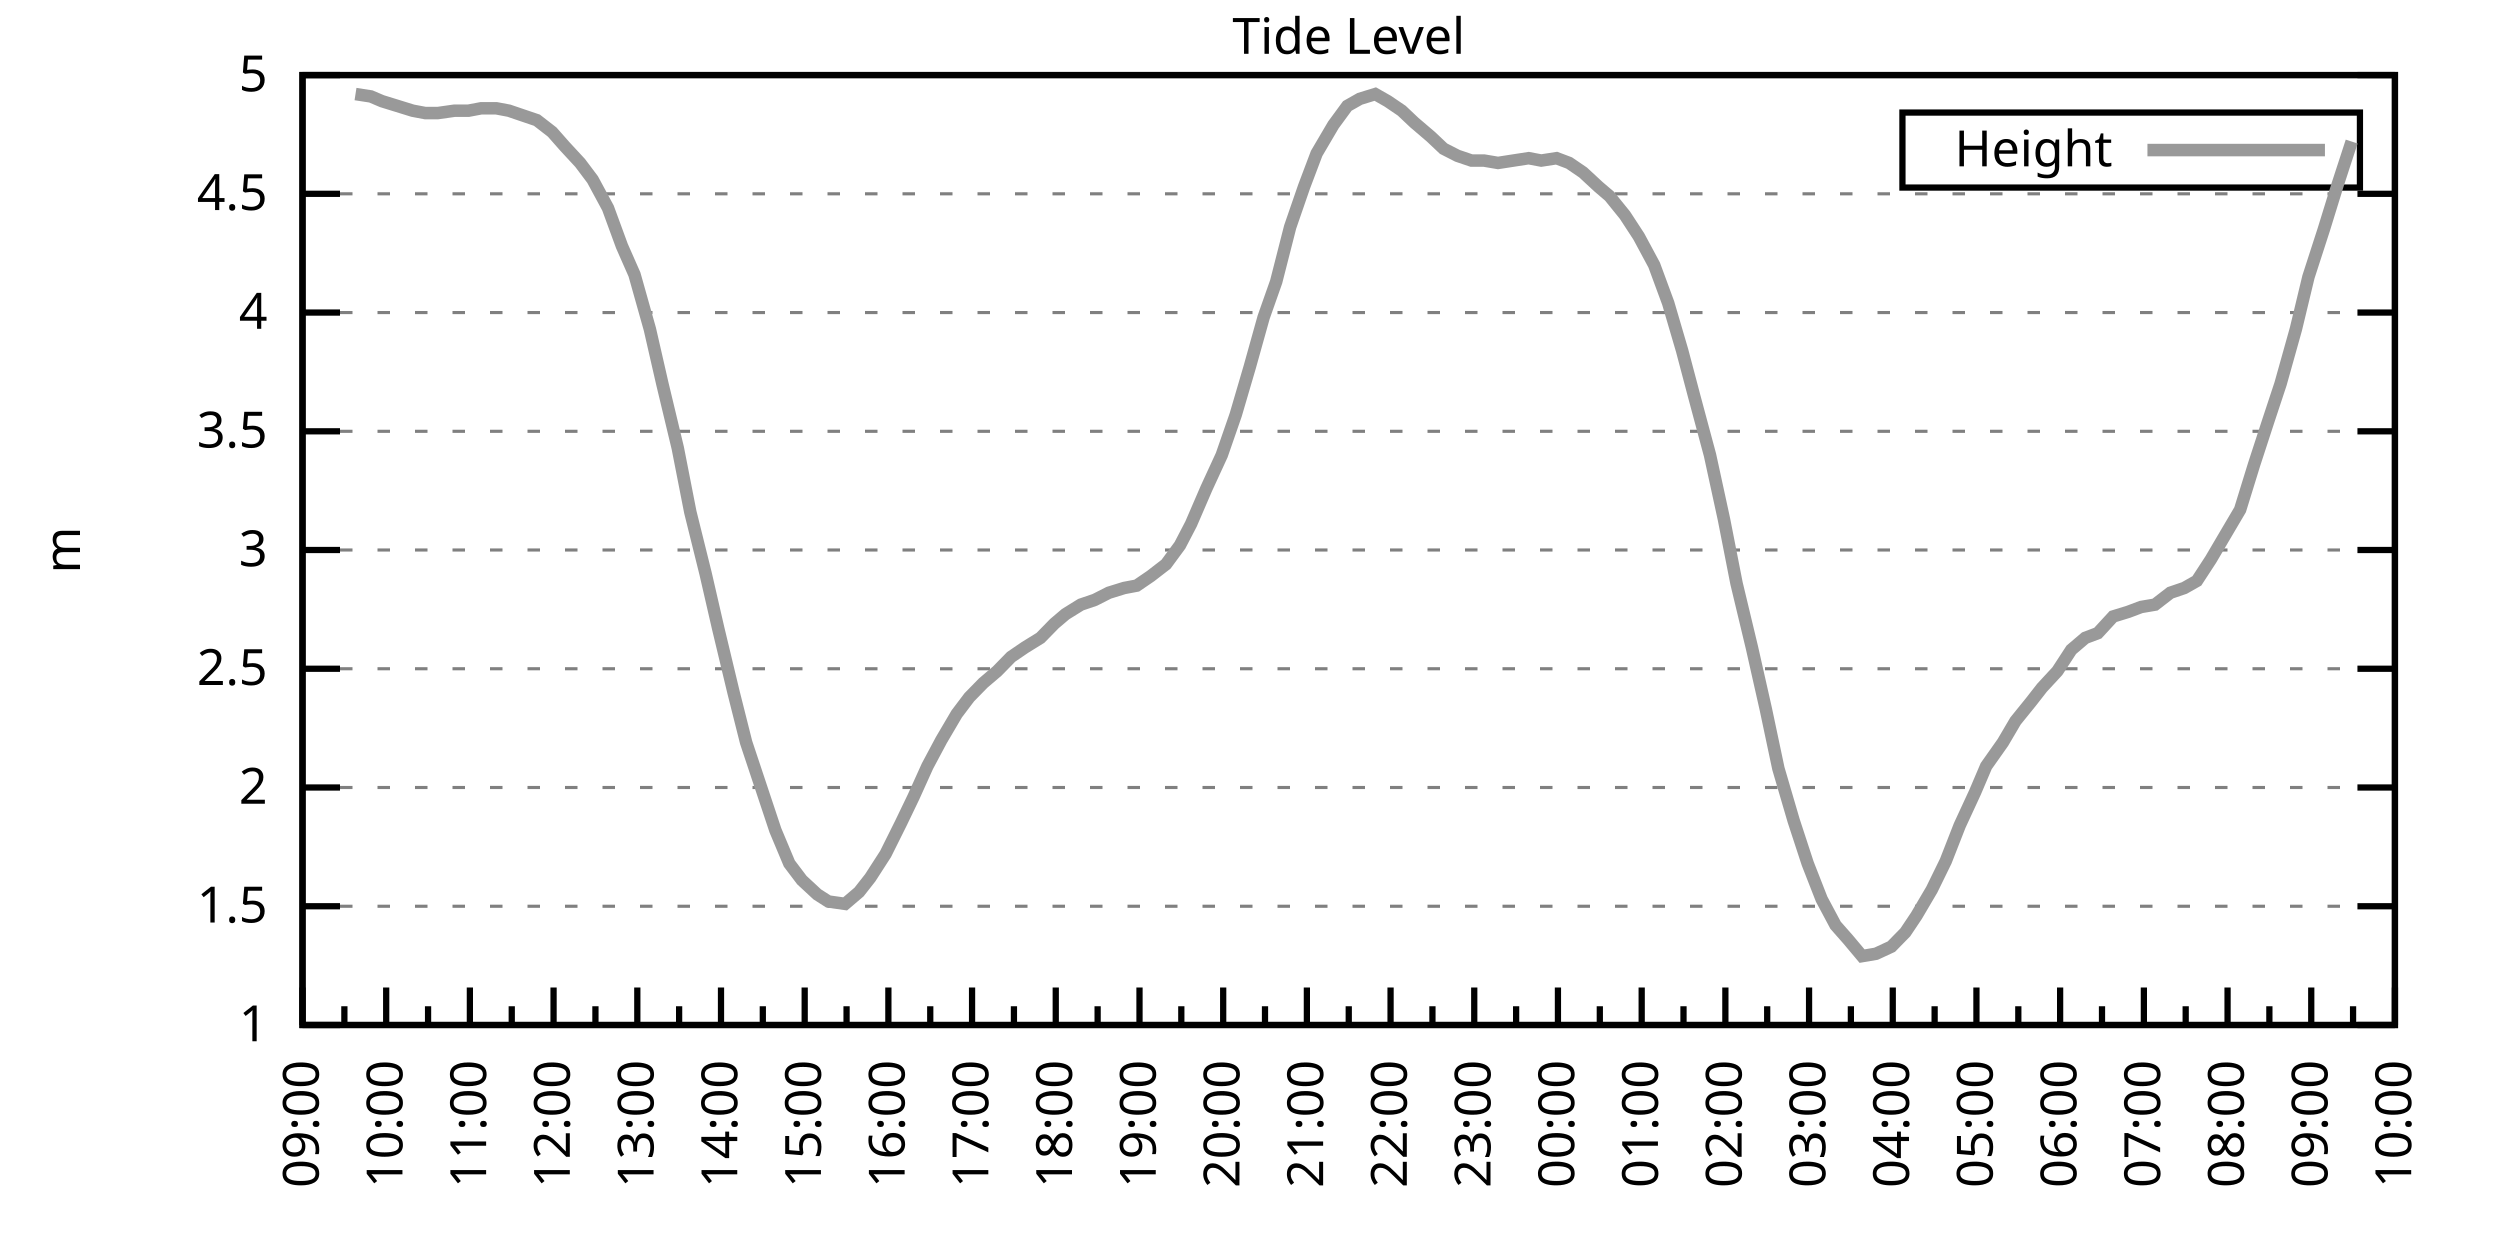
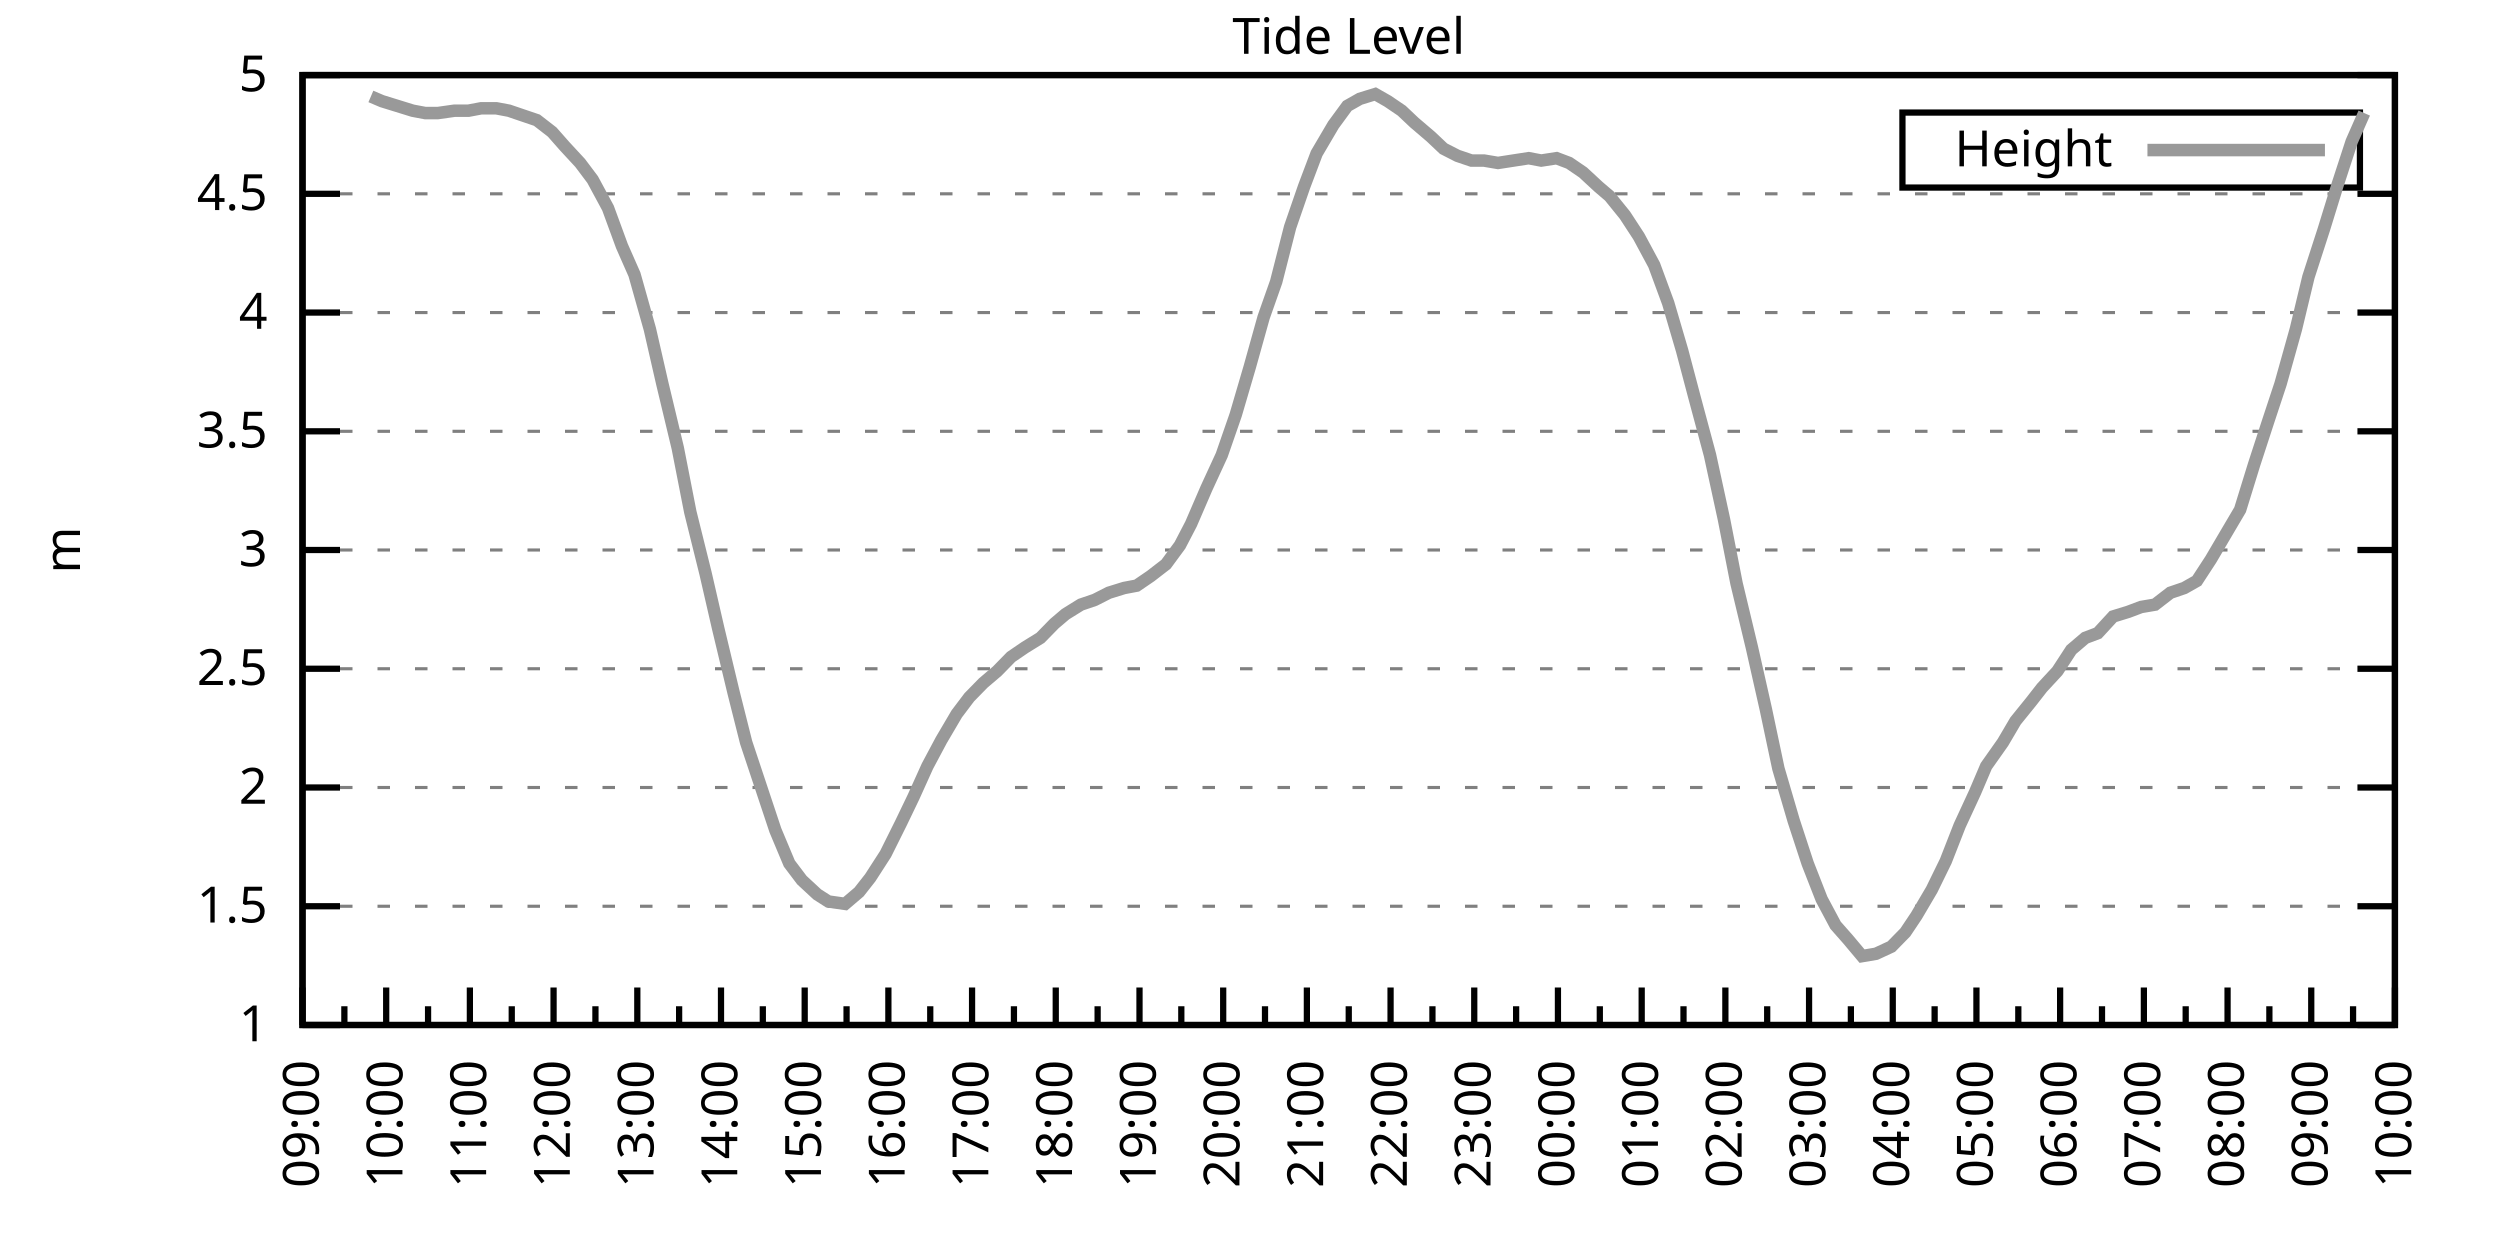
<svg xmlns="http://www.w3.org/2000/svg" xmlns:xlink="http://www.w3.org/1999/xlink" width="400" height="200" viewBox="0 0 400 200">
  <g id="gnuplot_canvas">
    <rect x="0" y="0" width="400" height="200" fill="none" />
    <defs>
      <circle id="gpDot" r="0.5" stroke-width="0.5" stroke="currentColor" />
      <path id="gpPt0" stroke-width="0.333" stroke="currentColor" d="M-1,0 h2 M0,-1 v2" />
      <path id="gpPt1" stroke-width="0.333" stroke="currentColor" d="M-1,-1 L1,1 M1,-1 L-1,1" />
      <path id="gpPt2" stroke-width="0.333" stroke="currentColor" d="M-1,0 L1,0 M0,-1 L0,1 M-1,-1 L1,1 M-1,1 L1,-1" />
      <rect id="gpPt3" stroke-width="0.333" stroke="currentColor" x="-1" y="-1" width="2" height="2" />
      <rect id="gpPt4" stroke-width="0.333" stroke="currentColor" fill="currentColor" x="-1" y="-1" width="2" height="2" />
      <circle id="gpPt5" stroke-width="0.333" stroke="currentColor" cx="0" cy="0" r="1" />
      <use xlink:href="#gpPt5" id="gpPt6" fill="currentColor" stroke="none" />
      <path id="gpPt7" stroke-width="0.333" stroke="currentColor" d="M0,-1.33 L-1.33,0.67 L1.33,0.67 z" />
      <use xlink:href="#gpPt7" id="gpPt8" fill="currentColor" stroke="none" />
      <use xlink:href="#gpPt7" id="gpPt9" stroke="currentColor" transform="rotate(180)" />
      <use xlink:href="#gpPt9" id="gpPt10" fill="currentColor" stroke="none" />
      <use xlink:href="#gpPt3" id="gpPt11" stroke="currentColor" transform="rotate(45)" />
      <use xlink:href="#gpPt11" id="gpPt12" fill="currentColor" stroke="none" />
      <path id="gpPt13" stroke-width="0.333" stroke="currentColor" d="M0,1.330 L1.265,0.411 L0.782,-1.067 L-0.782,-1.076 L-1.265,0.411 z" />
      <use xlink:href="#gpPt13" id="gpPt14" fill="currentColor" stroke="none" />
      <filter id="textbox" filterUnits="objectBoundingBox" x="0" y="0" height="1" width="1">
        <feFlood flood-color="white" flood-opacity="1" result="bgnd" />
        <feComposite in="SourceGraphic" in2="bgnd" operator="atop" />
      </filter>
      <filter id="greybox" filterUnits="objectBoundingBox" x="0" y="0" height="1" width="1">
        <feFlood flood-color="lightgrey" flood-opacity="1" result="grey" />
        <feComposite in="SourceGraphic" in2="grey" operator="atop" />
      </filter>
    </defs>
    <g fill="none" color="white" stroke="currentColor" stroke-width="1.00" stroke-linecap="butt" stroke-linejoin="miter">
</g>
    <g fill="none" color="black" stroke="currentColor" stroke-width="1.00" stroke-linecap="butt" stroke-linejoin="miter">
      <g stroke="none" shape-rendering="crispEdges">
        <polygon fill="rgb(255, 255, 255)" points="48.40,164.00 383.18,164.00 383.18,12.02 48.40,12.02 " />
      </g>
    </g>
    <g fill="none" color="black" stroke="currentColor" stroke-width="1.00" stroke-linecap="butt" stroke-linejoin="miter">
</g>
    <g fill="none" color="black" stroke="black" stroke-width="0.50" stroke-linecap="butt" stroke-linejoin="miter">
</g>
    <g fill="none" color="gray" stroke="currentColor" stroke-width="0.50" stroke-linecap="butt" stroke-linejoin="miter">
      <path stroke="gray" stroke-dasharray="2,4" class="gridline" d="M48.40,164.00 L383.19,164.00  " />
    </g>
    <g fill="none" color="gray" stroke="gray" stroke-width="1.00" stroke-linecap="butt" stroke-linejoin="miter">
</g>
    <g fill="none" color="black" stroke="currentColor" stroke-width="1.00" stroke-linecap="butt" stroke-linejoin="miter">
      <path stroke="black" d="M48.40,164.00 L54.40,164.00 M383.19,164.00 L377.19,164.00  " />
      <g transform="translate(42.80,166.60)" stroke="none" fill="black" font-family="Sans" font-size="8.00" text-anchor="end">
        <text>
          <tspan font-family="Sans"> 1</tspan>
        </text>
      </g>
    </g>
    <g fill="none" color="black" stroke="currentColor" stroke-width="1.00" stroke-linecap="butt" stroke-linejoin="miter">
</g>
    <g fill="none" color="black" stroke="black" stroke-width="0.50" stroke-linecap="butt" stroke-linejoin="miter">
</g>
    <g fill="none" color="gray" stroke="currentColor" stroke-width="0.50" stroke-linecap="butt" stroke-linejoin="miter">
      <path stroke="gray" stroke-dasharray="2,4" class="gridline" d="M48.40,145.00 L383.19,145.00  " />
    </g>
    <g fill="none" color="gray" stroke="gray" stroke-width="1.00" stroke-linecap="butt" stroke-linejoin="miter">
</g>
    <g fill="none" color="black" stroke="currentColor" stroke-width="1.00" stroke-linecap="butt" stroke-linejoin="miter">
      <path stroke="black" d="M48.40,145.00 L54.40,145.00 M383.19,145.00 L377.19,145.00  " />
      <g transform="translate(42.80,147.60)" stroke="none" fill="black" font-family="Sans" font-size="8.00" text-anchor="end">
        <text>
          <tspan font-family="Sans"> 1.5</tspan>
        </text>
      </g>
    </g>
    <g fill="none" color="black" stroke="currentColor" stroke-width="1.00" stroke-linecap="butt" stroke-linejoin="miter">
</g>
    <g fill="none" color="black" stroke="black" stroke-width="0.50" stroke-linecap="butt" stroke-linejoin="miter">
</g>
    <g fill="none" color="gray" stroke="currentColor" stroke-width="0.50" stroke-linecap="butt" stroke-linejoin="miter">
      <path stroke="gray" stroke-dasharray="2,4" class="gridline" d="M48.40,126.00 L383.19,126.00  " />
    </g>
    <g fill="none" color="gray" stroke="gray" stroke-width="1.00" stroke-linecap="butt" stroke-linejoin="miter">
</g>
    <g fill="none" color="black" stroke="currentColor" stroke-width="1.00" stroke-linecap="butt" stroke-linejoin="miter">
      <path stroke="black" d="M48.40,126.00 L54.40,126.00 M383.19,126.00 L377.19,126.00  " />
      <g transform="translate(42.80,128.60)" stroke="none" fill="black" font-family="Sans" font-size="8.00" text-anchor="end">
        <text>
          <tspan font-family="Sans"> 2</tspan>
        </text>
      </g>
    </g>
    <g fill="none" color="black" stroke="currentColor" stroke-width="1.00" stroke-linecap="butt" stroke-linejoin="miter">
</g>
    <g fill="none" color="black" stroke="black" stroke-width="0.50" stroke-linecap="butt" stroke-linejoin="miter">
</g>
    <g fill="none" color="gray" stroke="currentColor" stroke-width="0.50" stroke-linecap="butt" stroke-linejoin="miter">
      <path stroke="gray" stroke-dasharray="2,4" class="gridline" d="M48.40,107.00 L383.19,107.00  " />
    </g>
    <g fill="none" color="gray" stroke="gray" stroke-width="1.00" stroke-linecap="butt" stroke-linejoin="miter">
</g>
    <g fill="none" color="black" stroke="currentColor" stroke-width="1.00" stroke-linecap="butt" stroke-linejoin="miter">
      <path stroke="black" d="M48.40,107.00 L54.40,107.00 M383.19,107.00 L377.19,107.00  " />
      <g transform="translate(42.80,109.60)" stroke="none" fill="black" font-family="Sans" font-size="8.00" text-anchor="end">
        <text>
          <tspan font-family="Sans"> 2.5</tspan>
        </text>
      </g>
    </g>
    <g fill="none" color="black" stroke="currentColor" stroke-width="1.00" stroke-linecap="butt" stroke-linejoin="miter">
</g>
    <g fill="none" color="black" stroke="black" stroke-width="0.50" stroke-linecap="butt" stroke-linejoin="miter">
</g>
    <g fill="none" color="gray" stroke="currentColor" stroke-width="0.50" stroke-linecap="butt" stroke-linejoin="miter">
      <path stroke="gray" stroke-dasharray="2,4" class="gridline" d="M48.40,88.00 L383.19,88.00  " />
    </g>
    <g fill="none" color="gray" stroke="gray" stroke-width="1.00" stroke-linecap="butt" stroke-linejoin="miter">
</g>
    <g fill="none" color="black" stroke="currentColor" stroke-width="1.00" stroke-linecap="butt" stroke-linejoin="miter">
      <path stroke="black" d="M48.40,88.00 L54.40,88.00 M383.19,88.00 L377.19,88.00  " />
      <g transform="translate(42.80,90.60)" stroke="none" fill="black" font-family="Sans" font-size="8.00" text-anchor="end">
        <text>
          <tspan font-family="Sans"> 3</tspan>
        </text>
      </g>
    </g>
    <g fill="none" color="black" stroke="currentColor" stroke-width="1.00" stroke-linecap="butt" stroke-linejoin="miter">
</g>
    <g fill="none" color="black" stroke="black" stroke-width="0.50" stroke-linecap="butt" stroke-linejoin="miter">
</g>
    <g fill="none" color="gray" stroke="currentColor" stroke-width="0.50" stroke-linecap="butt" stroke-linejoin="miter">
      <path stroke="gray" stroke-dasharray="2,4" class="gridline" d="M48.40,69.01 L383.19,69.01  " />
    </g>
    <g fill="none" color="gray" stroke="gray" stroke-width="1.00" stroke-linecap="butt" stroke-linejoin="miter">
</g>
    <g fill="none" color="black" stroke="currentColor" stroke-width="1.00" stroke-linecap="butt" stroke-linejoin="miter">
      <path stroke="black" d="M48.40,69.01 L54.40,69.01 M383.19,69.01 L377.19,69.01  " />
      <g transform="translate(42.80,71.61)" stroke="none" fill="black" font-family="Sans" font-size="8.00" text-anchor="end">
        <text>
          <tspan font-family="Sans"> 3.5</tspan>
        </text>
      </g>
    </g>
    <g fill="none" color="black" stroke="currentColor" stroke-width="1.00" stroke-linecap="butt" stroke-linejoin="miter">
</g>
    <g fill="none" color="black" stroke="black" stroke-width="0.50" stroke-linecap="butt" stroke-linejoin="miter">
</g>
    <g fill="none" color="gray" stroke="currentColor" stroke-width="0.50" stroke-linecap="butt" stroke-linejoin="miter">
      <path stroke="gray" stroke-dasharray="2,4" class="gridline" d="M48.40,50.01 L383.19,50.01  " />
    </g>
    <g fill="none" color="gray" stroke="gray" stroke-width="1.00" stroke-linecap="butt" stroke-linejoin="miter">
</g>
    <g fill="none" color="black" stroke="currentColor" stroke-width="1.00" stroke-linecap="butt" stroke-linejoin="miter">
      <path stroke="black" d="M48.40,50.01 L54.40,50.01 M383.19,50.01 L377.19,50.01  " />
      <g transform="translate(42.80,52.61)" stroke="none" fill="black" font-family="Sans" font-size="8.00" text-anchor="end">
        <text>
          <tspan font-family="Sans"> 4</tspan>
        </text>
      </g>
    </g>
    <g fill="none" color="black" stroke="currentColor" stroke-width="1.00" stroke-linecap="butt" stroke-linejoin="miter">
</g>
    <g fill="none" color="black" stroke="black" stroke-width="0.50" stroke-linecap="butt" stroke-linejoin="miter">
</g>
    <g fill="none" color="gray" stroke="currentColor" stroke-width="0.50" stroke-linecap="butt" stroke-linejoin="miter">
      <path stroke="gray" stroke-dasharray="2,4" class="gridline" d="M48.40,31.01 L383.19,31.01  " />
    </g>
    <g fill="none" color="gray" stroke="gray" stroke-width="1.00" stroke-linecap="butt" stroke-linejoin="miter">
</g>
    <g fill="none" color="black" stroke="currentColor" stroke-width="1.00" stroke-linecap="butt" stroke-linejoin="miter">
      <path stroke="black" d="M48.40,31.01 L54.40,31.01 M383.19,31.01 L377.19,31.01  " />
      <g transform="translate(42.80,33.61)" stroke="none" fill="black" font-family="Sans" font-size="8.00" text-anchor="end">
        <text>
          <tspan font-family="Sans"> 4.5</tspan>
        </text>
      </g>
    </g>
    <g fill="none" color="black" stroke="currentColor" stroke-width="1.00" stroke-linecap="butt" stroke-linejoin="miter">
</g>
    <g fill="none" color="black" stroke="black" stroke-width="0.50" stroke-linecap="butt" stroke-linejoin="miter">
</g>
    <g fill="none" color="gray" stroke="currentColor" stroke-width="0.50" stroke-linecap="butt" stroke-linejoin="miter">
      <path stroke="gray" stroke-dasharray="2,4" class="gridline" d="M48.40,12.01 L383.19,12.01  " />
    </g>
    <g fill="none" color="gray" stroke="gray" stroke-width="1.00" stroke-linecap="butt" stroke-linejoin="miter">
</g>
    <g fill="none" color="black" stroke="currentColor" stroke-width="1.00" stroke-linecap="butt" stroke-linejoin="miter">
      <path stroke="black" d="M48.40,12.01 L54.40,12.01 M383.19,12.01 L377.19,12.01  " />
      <g transform="translate(42.80,14.61)" stroke="none" fill="black" font-family="Sans" font-size="8.00" text-anchor="end">
        <text>
          <tspan font-family="Sans"> 5</tspan>
        </text>
      </g>
    </g>
    <g fill="none" color="black" stroke="currentColor" stroke-width="1.00" stroke-linecap="butt" stroke-linejoin="miter">
      <path stroke="black" d="M48.40,164.00 L48.40,158.00  " />
      <g transform="translate(51.00,169.60) rotate(270)" stroke="none" fill="black" font-family="Sans" font-size="8.00" text-anchor="end">
        <text>
          <tspan font-family="Sans">09:00</tspan>
        </text>
      </g>
    </g>
    <g fill="none" color="black" stroke="currentColor" stroke-width="1.00" stroke-linecap="butt" stroke-linejoin="miter">
      <path stroke="black" d="M55.10,164.00 L55.10,161.00 M61.79,164.00 L61.79,158.00  " />
      <g transform="translate(64.39,169.60) rotate(270)" stroke="none" fill="black" font-family="Sans" font-size="8.00" text-anchor="end">
        <text>
          <tspan font-family="Sans">10:00</tspan>
        </text>
      </g>
    </g>
    <g fill="none" color="black" stroke="currentColor" stroke-width="1.00" stroke-linecap="butt" stroke-linejoin="miter">
      <path stroke="black" d="M68.49,164.00 L68.49,161.00 M75.18,164.00 L75.18,158.00  " />
      <g transform="translate(77.78,169.60) rotate(270)" stroke="none" fill="black" font-family="Sans" font-size="8.00" text-anchor="end">
        <text>
          <tspan font-family="Sans">11:00</tspan>
        </text>
      </g>
    </g>
    <g fill="none" color="black" stroke="currentColor" stroke-width="1.00" stroke-linecap="butt" stroke-linejoin="miter">
      <path stroke="black" d="M81.88,164.00 L81.88,161.00 M88.57,164.00 L88.57,158.00  " />
      <g transform="translate(91.17,169.60) rotate(270)" stroke="none" fill="black" font-family="Sans" font-size="8.00" text-anchor="end">
        <text>
          <tspan font-family="Sans">12:00</tspan>
        </text>
      </g>
    </g>
    <g fill="none" color="black" stroke="currentColor" stroke-width="1.00" stroke-linecap="butt" stroke-linejoin="miter">
      <path stroke="black" d="M95.27,164.00 L95.27,161.00 M101.97,164.00 L101.97,158.00  " />
      <g transform="translate(104.57,169.60) rotate(270)" stroke="none" fill="black" font-family="Sans" font-size="8.00" text-anchor="end">
        <text>
          <tspan font-family="Sans">13:00</tspan>
        </text>
      </g>
    </g>
    <g fill="none" color="black" stroke="currentColor" stroke-width="1.00" stroke-linecap="butt" stroke-linejoin="miter">
      <path stroke="black" d="M108.66,164.00 L108.66,161.00 M115.36,164.00 L115.36,158.00  " />
      <g transform="translate(117.96,169.60) rotate(270)" stroke="none" fill="black" font-family="Sans" font-size="8.00" text-anchor="end">
        <text>
          <tspan font-family="Sans">14:00</tspan>
        </text>
      </g>
    </g>
    <g fill="none" color="black" stroke="currentColor" stroke-width="1.00" stroke-linecap="butt" stroke-linejoin="miter">
      <path stroke="black" d="M122.05,164.00 L122.05,161.00 M128.75,164.00 L128.75,158.00  " />
      <g transform="translate(131.35,169.60) rotate(270)" stroke="none" fill="black" font-family="Sans" font-size="8.00" text-anchor="end">
        <text>
          <tspan font-family="Sans">15:00</tspan>
        </text>
      </g>
    </g>
    <g fill="none" color="black" stroke="currentColor" stroke-width="1.00" stroke-linecap="butt" stroke-linejoin="miter">
      <path stroke="black" d="M135.45,164.00 L135.45,161.00 M142.14,164.00 L142.14,158.00  " />
      <g transform="translate(144.74,169.60) rotate(270)" stroke="none" fill="black" font-family="Sans" font-size="8.00" text-anchor="end">
        <text>
          <tspan font-family="Sans">16:00</tspan>
        </text>
      </g>
    </g>
    <g fill="none" color="black" stroke="currentColor" stroke-width="1.00" stroke-linecap="butt" stroke-linejoin="miter">
      <path stroke="black" d="M148.84,164.00 L148.84,161.00 M155.53,164.00 L155.53,158.00  " />
      <g transform="translate(158.13,169.60) rotate(270)" stroke="none" fill="black" font-family="Sans" font-size="8.00" text-anchor="end">
        <text>
          <tspan font-family="Sans">17:00</tspan>
        </text>
      </g>
    </g>
    <g fill="none" color="black" stroke="currentColor" stroke-width="1.00" stroke-linecap="butt" stroke-linejoin="miter">
      <path stroke="black" d="M162.23,164.00 L162.23,161.00 M168.92,164.00 L168.92,158.00  " />
      <g transform="translate(171.52,169.60) rotate(270)" stroke="none" fill="black" font-family="Sans" font-size="8.00" text-anchor="end">
        <text>
          <tspan font-family="Sans">18:00</tspan>
        </text>
      </g>
    </g>
    <g fill="none" color="black" stroke="currentColor" stroke-width="1.00" stroke-linecap="butt" stroke-linejoin="miter">
      <path stroke="black" d="M175.62,164.00 L175.62,161.00 M182.32,164.00 L182.32,158.00  " />
      <g transform="translate(184.92,169.60) rotate(270)" stroke="none" fill="black" font-family="Sans" font-size="8.00" text-anchor="end">
        <text>
          <tspan font-family="Sans">19:00</tspan>
        </text>
      </g>
    </g>
    <g fill="none" color="black" stroke="currentColor" stroke-width="1.00" stroke-linecap="butt" stroke-linejoin="miter">
      <path stroke="black" d="M189.01,164.00 L189.01,161.00 M195.71,164.00 L195.71,158.00  " />
      <g transform="translate(198.31,169.60) rotate(270)" stroke="none" fill="black" font-family="Sans" font-size="8.00" text-anchor="end">
        <text>
          <tspan font-family="Sans">20:00</tspan>
        </text>
      </g>
    </g>
    <g fill="none" color="black" stroke="currentColor" stroke-width="1.00" stroke-linecap="butt" stroke-linejoin="miter">
      <path stroke="black" d="M202.40,164.00 L202.40,161.00 M209.10,164.00 L209.10,158.00  " />
      <g transform="translate(211.70,169.60) rotate(270)" stroke="none" fill="black" font-family="Sans" font-size="8.00" text-anchor="end">
        <text>
          <tspan font-family="Sans">21:00</tspan>
        </text>
      </g>
    </g>
    <g fill="none" color="black" stroke="currentColor" stroke-width="1.00" stroke-linecap="butt" stroke-linejoin="miter">
      <path stroke="black" d="M215.80,164.00 L215.80,161.00 M222.49,164.00 L222.49,158.00  " />
      <g transform="translate(225.09,169.60) rotate(270)" stroke="none" fill="black" font-family="Sans" font-size="8.00" text-anchor="end">
        <text>
          <tspan font-family="Sans">22:00</tspan>
        </text>
      </g>
    </g>
    <g fill="none" color="black" stroke="currentColor" stroke-width="1.00" stroke-linecap="butt" stroke-linejoin="miter">
      <path stroke="black" d="M229.19,164.00 L229.19,161.00 M235.88,164.00 L235.88,158.00  " />
      <g transform="translate(238.48,169.60) rotate(270)" stroke="none" fill="black" font-family="Sans" font-size="8.00" text-anchor="end">
        <text>
          <tspan font-family="Sans">23:00</tspan>
        </text>
      </g>
    </g>
    <g fill="none" color="black" stroke="currentColor" stroke-width="1.00" stroke-linecap="butt" stroke-linejoin="miter">
      <path stroke="black" d="M242.58,164.00 L242.58,161.00 M249.27,164.00 L249.27,158.00  " />
      <g transform="translate(251.87,169.60) rotate(270)" stroke="none" fill="black" font-family="Sans" font-size="8.00" text-anchor="end">
        <text>
          <tspan font-family="Sans">00:00</tspan>
        </text>
      </g>
    </g>
    <g fill="none" color="black" stroke="currentColor" stroke-width="1.00" stroke-linecap="butt" stroke-linejoin="miter">
      <path stroke="black" d="M255.97,164.00 L255.97,161.00 M262.67,164.00 L262.67,158.00  " />
      <g transform="translate(265.27,169.60) rotate(270)" stroke="none" fill="black" font-family="Sans" font-size="8.00" text-anchor="end">
        <text>
          <tspan font-family="Sans">01:00</tspan>
        </text>
      </g>
    </g>
    <g fill="none" color="black" stroke="currentColor" stroke-width="1.00" stroke-linecap="butt" stroke-linejoin="miter">
      <path stroke="black" d="M269.36,164.00 L269.36,161.00 M276.06,164.00 L276.06,158.00  " />
      <g transform="translate(278.66,169.60) rotate(270)" stroke="none" fill="black" font-family="Sans" font-size="8.00" text-anchor="end">
        <text>
          <tspan font-family="Sans">02:00</tspan>
        </text>
      </g>
    </g>
    <g fill="none" color="black" stroke="currentColor" stroke-width="1.00" stroke-linecap="butt" stroke-linejoin="miter">
      <path stroke="black" d="M282.75,164.00 L282.75,161.00 M289.45,164.00 L289.45,158.00  " />
      <g transform="translate(292.05,169.60) rotate(270)" stroke="none" fill="black" font-family="Sans" font-size="8.00" text-anchor="end">
        <text>
          <tspan font-family="Sans">03:00</tspan>
        </text>
      </g>
    </g>
    <g fill="none" color="black" stroke="currentColor" stroke-width="1.00" stroke-linecap="butt" stroke-linejoin="miter">
      <path stroke="black" d="M296.14,164.00 L296.14,161.00 M302.84,164.00 L302.84,158.00  " />
      <g transform="translate(305.44,169.60) rotate(270)" stroke="none" fill="black" font-family="Sans" font-size="8.00" text-anchor="end">
        <text>
          <tspan font-family="Sans">04:00</tspan>
        </text>
      </g>
    </g>
    <g fill="none" color="black" stroke="currentColor" stroke-width="1.00" stroke-linecap="butt" stroke-linejoin="miter">
      <path stroke="black" d="M309.54,164.00 L309.54,161.00 M316.23,164.00 L316.23,158.00  " />
      <g transform="translate(318.83,169.60) rotate(270)" stroke="none" fill="black" font-family="Sans" font-size="8.00" text-anchor="end">
        <text>
          <tspan font-family="Sans">05:00</tspan>
        </text>
      </g>
    </g>
    <g fill="none" color="black" stroke="currentColor" stroke-width="1.00" stroke-linecap="butt" stroke-linejoin="miter">
      <path stroke="black" d="M322.93,164.00 L322.93,161.00 M329.62,164.00 L329.62,158.00  " />
      <g transform="translate(332.22,169.60) rotate(270)" stroke="none" fill="black" font-family="Sans" font-size="8.00" text-anchor="end">
        <text>
          <tspan font-family="Sans">06:00</tspan>
        </text>
      </g>
    </g>
    <g fill="none" color="black" stroke="currentColor" stroke-width="1.00" stroke-linecap="butt" stroke-linejoin="miter">
      <path stroke="black" d="M336.32,164.00 L336.32,161.00 M343.02,164.00 L343.02,158.00  " />
      <g transform="translate(345.62,169.60) rotate(270)" stroke="none" fill="black" font-family="Sans" font-size="8.00" text-anchor="end">
        <text>
          <tspan font-family="Sans">07:00</tspan>
        </text>
      </g>
    </g>
    <g fill="none" color="black" stroke="currentColor" stroke-width="1.00" stroke-linecap="butt" stroke-linejoin="miter">
      <path stroke="black" d="M349.71,164.00 L349.71,161.00 M356.41,164.00 L356.41,158.00  " />
      <g transform="translate(359.01,169.60) rotate(270)" stroke="none" fill="black" font-family="Sans" font-size="8.00" text-anchor="end">
        <text>
          <tspan font-family="Sans">08:00</tspan>
        </text>
      </g>
    </g>
    <g fill="none" color="black" stroke="currentColor" stroke-width="1.00" stroke-linecap="butt" stroke-linejoin="miter">
      <path stroke="black" d="M363.10,164.00 L363.10,161.00 M369.80,164.00 L369.80,158.00  " />
      <g transform="translate(372.40,169.60) rotate(270)" stroke="none" fill="black" font-family="Sans" font-size="8.00" text-anchor="end">
        <text>
          <tspan font-family="Sans">09:00</tspan>
        </text>
      </g>
    </g>
    <g fill="none" color="black" stroke="currentColor" stroke-width="1.00" stroke-linecap="butt" stroke-linejoin="miter">
      <path stroke="black" d="M376.49,164.00 L376.49,161.00 M383.19,164.00 L383.19,158.00  " />
      <g transform="translate(385.79,169.60) rotate(270)" stroke="none" fill="black" font-family="Sans" font-size="8.00" text-anchor="end">
        <text>
          <tspan font-family="Sans">10:00</tspan>
        </text>
      </g>
    </g>
    <g fill="none" color="black" stroke="currentColor" stroke-width="1.00" stroke-linecap="butt" stroke-linejoin="miter">
</g>
    <g fill="none" color="black" stroke="currentColor" stroke-width="1.00" stroke-linecap="butt" stroke-linejoin="miter">
      <path stroke="black" d="M48.40,12.01 L48.40,164.00 L383.19,164.00 L383.19,12.01 L48.40,12.01 Z  " />
    </g>
    <g fill="none" color="black" stroke="currentColor" stroke-width="1.00" stroke-linecap="butt" stroke-linejoin="miter">
      <g transform="translate(12.80,88.01) rotate(270)" stroke="none" fill="black" font-family="Sans" font-size="8.00" text-anchor="middle">
        <text>
          <tspan font-family="Sans">m</tspan>
        </text>
      </g>
    </g>
    <g fill="none" color="black" stroke="currentColor" stroke-width="1.00" stroke-linecap="butt" stroke-linejoin="miter">
</g>
    <g fill="none" color="black" stroke="currentColor" stroke-width="1.00" stroke-linecap="butt" stroke-linejoin="miter">
      <path stroke="black" d="M304.39,30.01 L304.39,18.01 L377.59,18.01 L377.59,30.01 L304.39,30.01 Z  " />
    </g>
    <g id="Tide_level_plot_1">
      <g fill="none" color="white" stroke="black" stroke-width="2.00" stroke-linecap="butt" stroke-linejoin="miter">
</g>
      <g fill="none" color="black" stroke="currentColor" stroke-width="2.00" stroke-linecap="butt" stroke-linejoin="miter">
        <g transform="translate(337.99,26.61)" stroke="none" fill="black" font-family="Sans" font-size="8.00" text-anchor="end">
          <text>
            <tspan font-family="Sans">Height</tspan>
          </text>
        </g>
      </g>
      <g fill="none" color="black" stroke="currentColor" stroke-width="2.00" stroke-linecap="butt" stroke-linejoin="miter">
-         <path stroke="rgb(153, 153, 153)" d="M343.59,24.01 L371.99,24.01 M56.88,15.05 L59.34,15.43 L61.12,16.19 L63.58,16.95 L66.03,17.71 L68.04,18.09   L70.05,18.09 L72.73,17.71 L74.96,17.71 L76.97,17.33 L79.42,17.33 L81.43,17.71 L83.66,18.47 L85.90,19.23   L88.35,21.13 L90.36,23.41 L92.82,26.07 L94.82,28.73 L97.28,33.29 L99.51,39.37 L101.52,43.93 L103.98,52.67   L105.98,61.41 L108.44,71.67 L110.45,81.93 L112.90,91.80 L114.91,100.54 L117.37,110.80 L119.38,118.78 L124.06,132.84   L126.29,138.16 L128.30,140.82 L130.76,143.10 L132.54,144.24 L135.22,144.62 L137.45,142.72 L139.24,140.44 L141.69,136.64   L144.15,131.70 L146.16,127.52 L148.39,122.58 L150.62,118.40 L153.08,114.22 L155.09,111.56 L157.32,109.28 L159.55,107.38   L161.78,105.10 L164.01,103.58 L166.47,102.06 L168.70,99.78 L170.49,98.26 L172.94,96.74 L175.17,95.98 L177.41,94.84   L179.86,94.08 L181.87,93.70 L184.10,92.18 L186.56,90.28 L188.79,87.25 L190.57,83.83 L193.03,78.13 L195.48,72.81   L197.72,66.35 L199.95,58.75 L202.18,50.77 L204.19,45.07 L206.42,36.33 L208.65,29.87 L210.66,24.55 L213.34,19.99   L215.57,16.95 L217.58,15.81 L220.04,15.05 L222.04,16.19 L224.28,17.71 L226.29,19.61 L228.96,21.89 L230.97,23.79   L233.20,24.93 L235.44,25.69 L237.44,25.69 L239.68,26.07 L242.13,25.69 L244.59,25.31 L246.60,25.69 L249.05,25.31   L251.06,26.07 L253.29,27.59 L255.75,29.87 L257.53,31.39 L259.99,34.43 L262.22,37.85 L264.67,42.41 L266.91,48.49   L269.14,56.09 L271.15,63.69 L273.60,72.81 L275.83,83.07 L277.84,93.32 L280.30,103.58 L282.53,113.46 L284.54,122.96   L286.99,131.32 L289.23,138.16 L291.46,143.86 L293.69,148.04 L295.70,150.32 L297.93,152.98 L300.16,152.60 L302.62,151.46   L304.85,149.18 L306.63,146.52 L309.09,142.34 L311.32,137.78 L313.55,132.08 L316.01,126.76 L317.79,122.58 L320.47,118.78   L322.48,115.36 L324.94,112.32 L326.72,110.04 L329.18,107.38 L331.41,103.96 L333.64,102.06 L335.65,101.30 L338.10,98.64   L340.56,97.88 L342.57,97.12 L344.80,96.74 L347.26,94.84 L349.49,94.08 L351.50,92.94 L353.73,89.52 L356.18,85.35   L358.42,81.55 L360.65,74.33 L362.88,67.49 L364.89,61.41 L367.34,52.67 L369.35,44.31 L371.81,36.71 L374.04,29.49   L376.27,22.65  " />
+         <path stroke="rgb(153, 153, 153)" d="M343.59,24.01 L371.99,24.01 M59.34,15.43 L61.12,16.19 L63.58,16.95 L66.03,17.71 L68.04,18.09 L70.05,18.09   L72.73,17.71 L74.96,17.71 L76.97,17.33 L79.42,17.33 L81.43,17.71 L83.66,18.47 L85.90,19.23 L88.35,21.13   L90.36,23.41 L92.82,26.07 L94.82,28.73 L97.28,33.29 L99.51,39.37 L101.52,43.93 L103.98,52.67 L105.98,61.41   L108.44,71.67 L110.45,81.93 L112.90,91.80 L114.91,100.54 L117.37,110.80 L119.38,118.78 L124.06,132.84 L126.29,138.16   L128.30,140.82 L130.76,143.10 L132.54,144.24 L135.22,144.62 L137.45,142.72 L139.24,140.44 L141.69,136.64 L144.15,131.70   L146.16,127.52 L148.39,122.58 L150.62,118.40 L153.08,114.22 L155.09,111.56 L157.32,109.28 L159.55,107.38 L161.78,105.10   L164.01,103.58 L166.47,102.06 L168.70,99.78 L170.49,98.26 L172.94,96.74 L175.17,95.98 L177.41,94.84 L179.86,94.08   L181.87,93.70 L184.10,92.18 L186.56,90.28 L188.79,87.25 L190.57,83.83 L193.03,78.13 L195.48,72.81 L197.72,66.35   L199.95,58.75 L202.18,50.77 L204.19,45.07 L206.42,36.33 L208.65,29.87 L210.66,24.55 L213.34,19.99 L215.57,16.95   L217.58,15.81 L220.04,15.05 L222.04,16.19 L224.28,17.71 L226.29,19.61 L228.96,21.89 L230.97,23.79 L233.20,24.93   L235.44,25.69 L237.44,25.69 L239.68,26.07 L242.13,25.69 L244.59,25.31 L246.60,25.69 L249.05,25.31 L251.06,26.07   L253.29,27.59 L255.75,29.87 L257.53,31.39 L259.99,34.43 L262.22,37.85 L264.67,42.41 L266.91,48.49 L269.14,56.09   L271.15,63.69 L273.60,72.81 L275.83,83.07 L277.84,93.32 L280.30,103.58 L282.53,113.46 L284.54,122.96 L286.99,131.32   L289.23,138.16 L291.46,143.86 L293.69,148.04 L295.70,150.32 L297.93,152.98 L300.16,152.60 L302.62,151.46 L304.85,149.18   L306.63,146.52 L309.09,142.34 L311.32,137.78 L313.55,132.08 L316.01,126.76 L317.79,122.58 L320.47,118.78 L322.48,115.36   L324.94,112.32 L326.72,110.04 L329.18,107.38 L331.41,103.96 L333.64,102.06 L335.65,101.30 L338.10,98.64 L340.56,97.88   L342.57,97.12 L344.80,96.74 L347.26,94.84 L349.49,94.08 L351.50,92.94 L353.73,89.52 L356.18,85.35 L358.42,81.55   L360.65,74.33 L362.88,67.49 L364.89,61.41 L367.34,52.67 L369.35,44.31 L371.81,36.71 L374.04,29.49 L376.27,22.65   L378.28,18.09  " />
      </g>
    </g>
    <g fill="none" color="black" stroke="currentColor" stroke-width="2.00" stroke-linecap="butt" stroke-linejoin="miter">
</g>
    <g fill="none" color="black" stroke="black" stroke-width="1.00" stroke-linecap="butt" stroke-linejoin="miter">
</g>
    <g fill="none" color="black" stroke="currentColor" stroke-width="1.00" stroke-linecap="butt" stroke-linejoin="miter">
      <path stroke="black" d="M48.40,12.01 L48.40,164.00 L383.19,164.00 L383.19,12.01 L48.40,12.01 Z  " />
    </g>
    <g fill="none" color="black" stroke="currentColor" stroke-width="1.00" stroke-linecap="butt" stroke-linejoin="miter">
      <g transform="translate(215.79,8.61)" stroke="none" fill="black" font-family="Sans" font-size="8.00" text-anchor="middle">
        <text>
          <tspan font-family="Sans">Tide Level</tspan>
        </text>
      </g>
    </g>
    <g fill="none" color="black" stroke="currentColor" stroke-width="1.00" stroke-linecap="butt" stroke-linejoin="miter">
</g>
  </g>
</svg>
